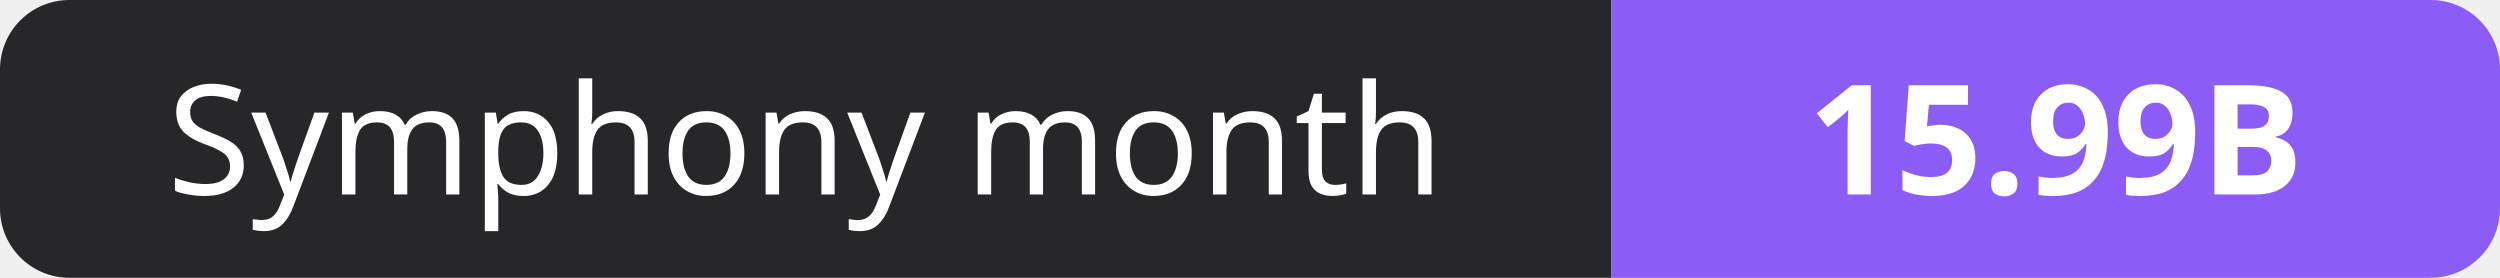
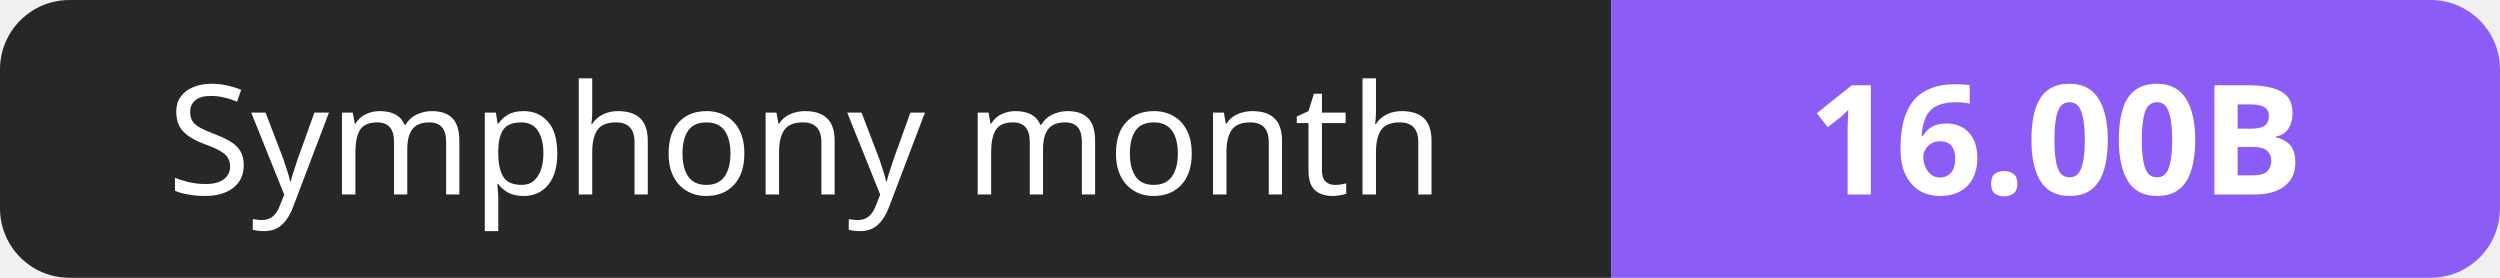
- <svg xmlns="http://www.w3.org/2000/svg" width="180" height="20" role="img" aria-label="Symphony month: 15.99B">
+ <svg xmlns="http://www.w3.org/2000/svg" width="180" height="20" role="img" aria-label="Symphony month: 16.00B">
  <clipPath id="r">
    <rect width="180" height="20" rx="5" fill="#fff" />
  </clipPath>
  <g clip-path="url(#r)">
    <rect width="116" height="20" fill="#27272a" />
    <rect x="116" width="64" height="20" fill="#8b5cf6" />
  </g>
  <g fill="#fff" text-anchor="middle" font-family="Verdana,Geneva,sans-serif" font-size="11">
    <text x="58.0" y="14">Symphony month</text>
-     <text x="148.0" y="14" font-weight="700">15.99B</text>
+     <text x="148.0" y="14" font-weight="700">16.00B</text>
  </g>
</svg>
